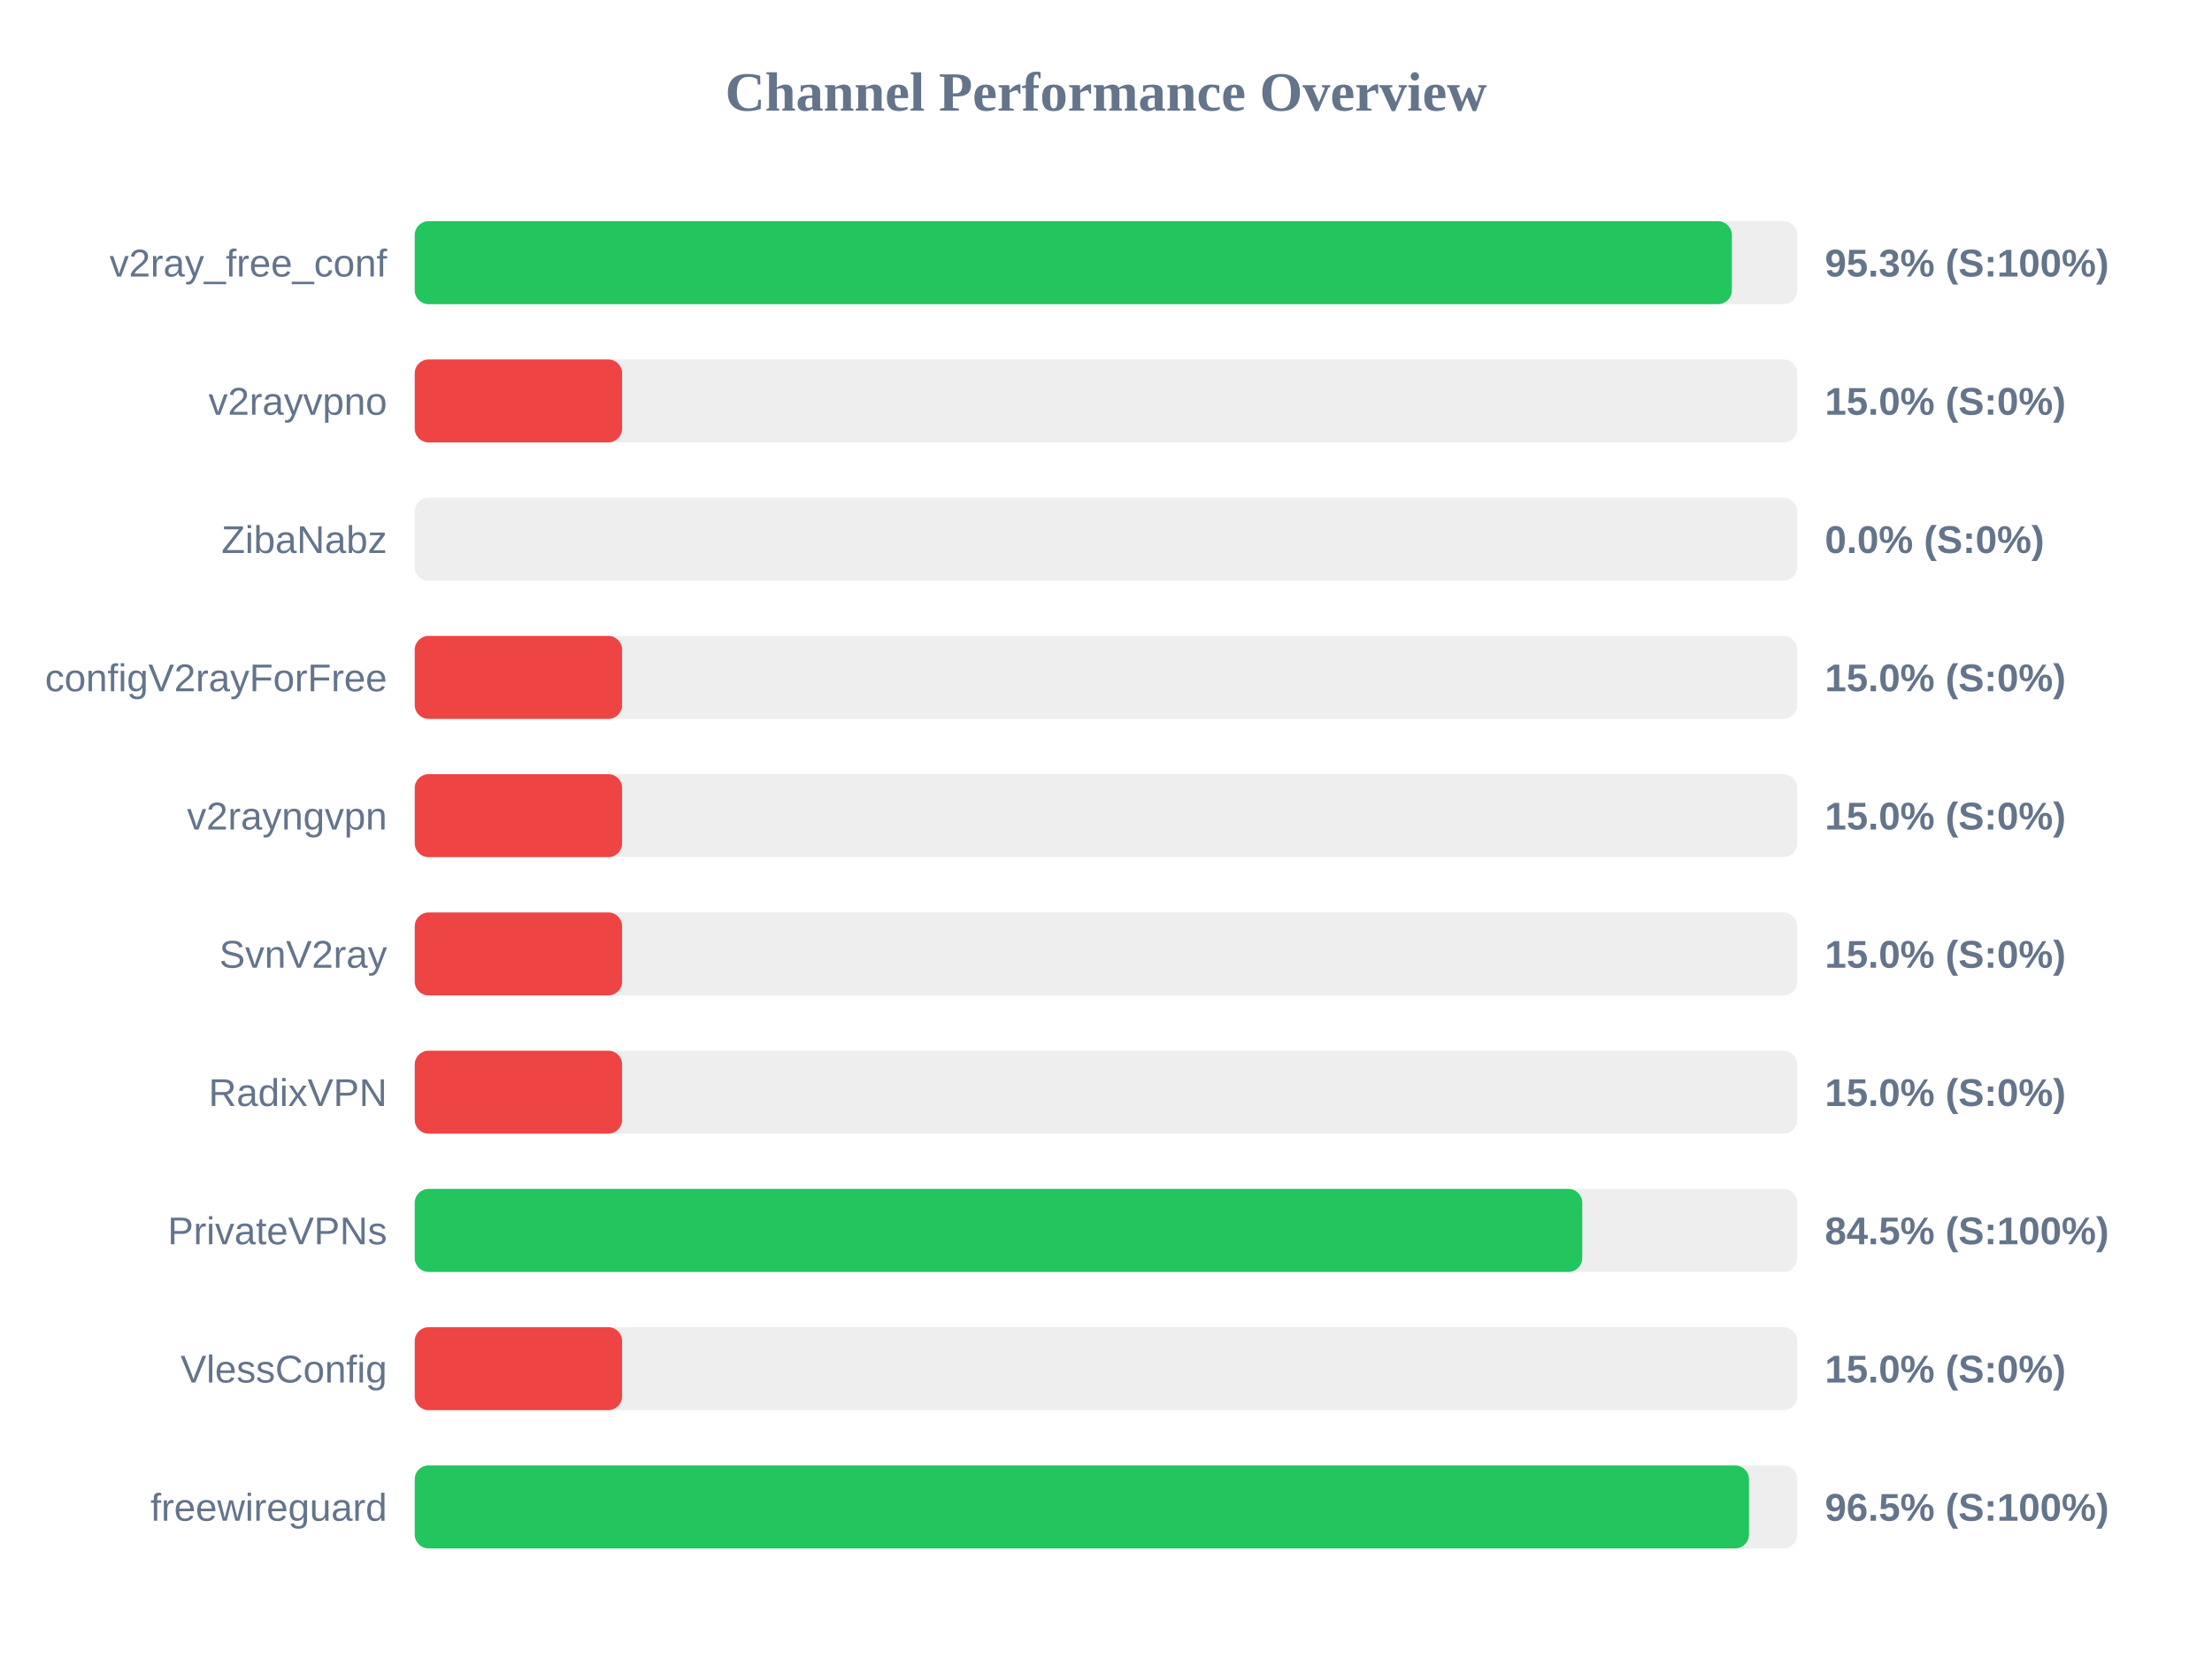
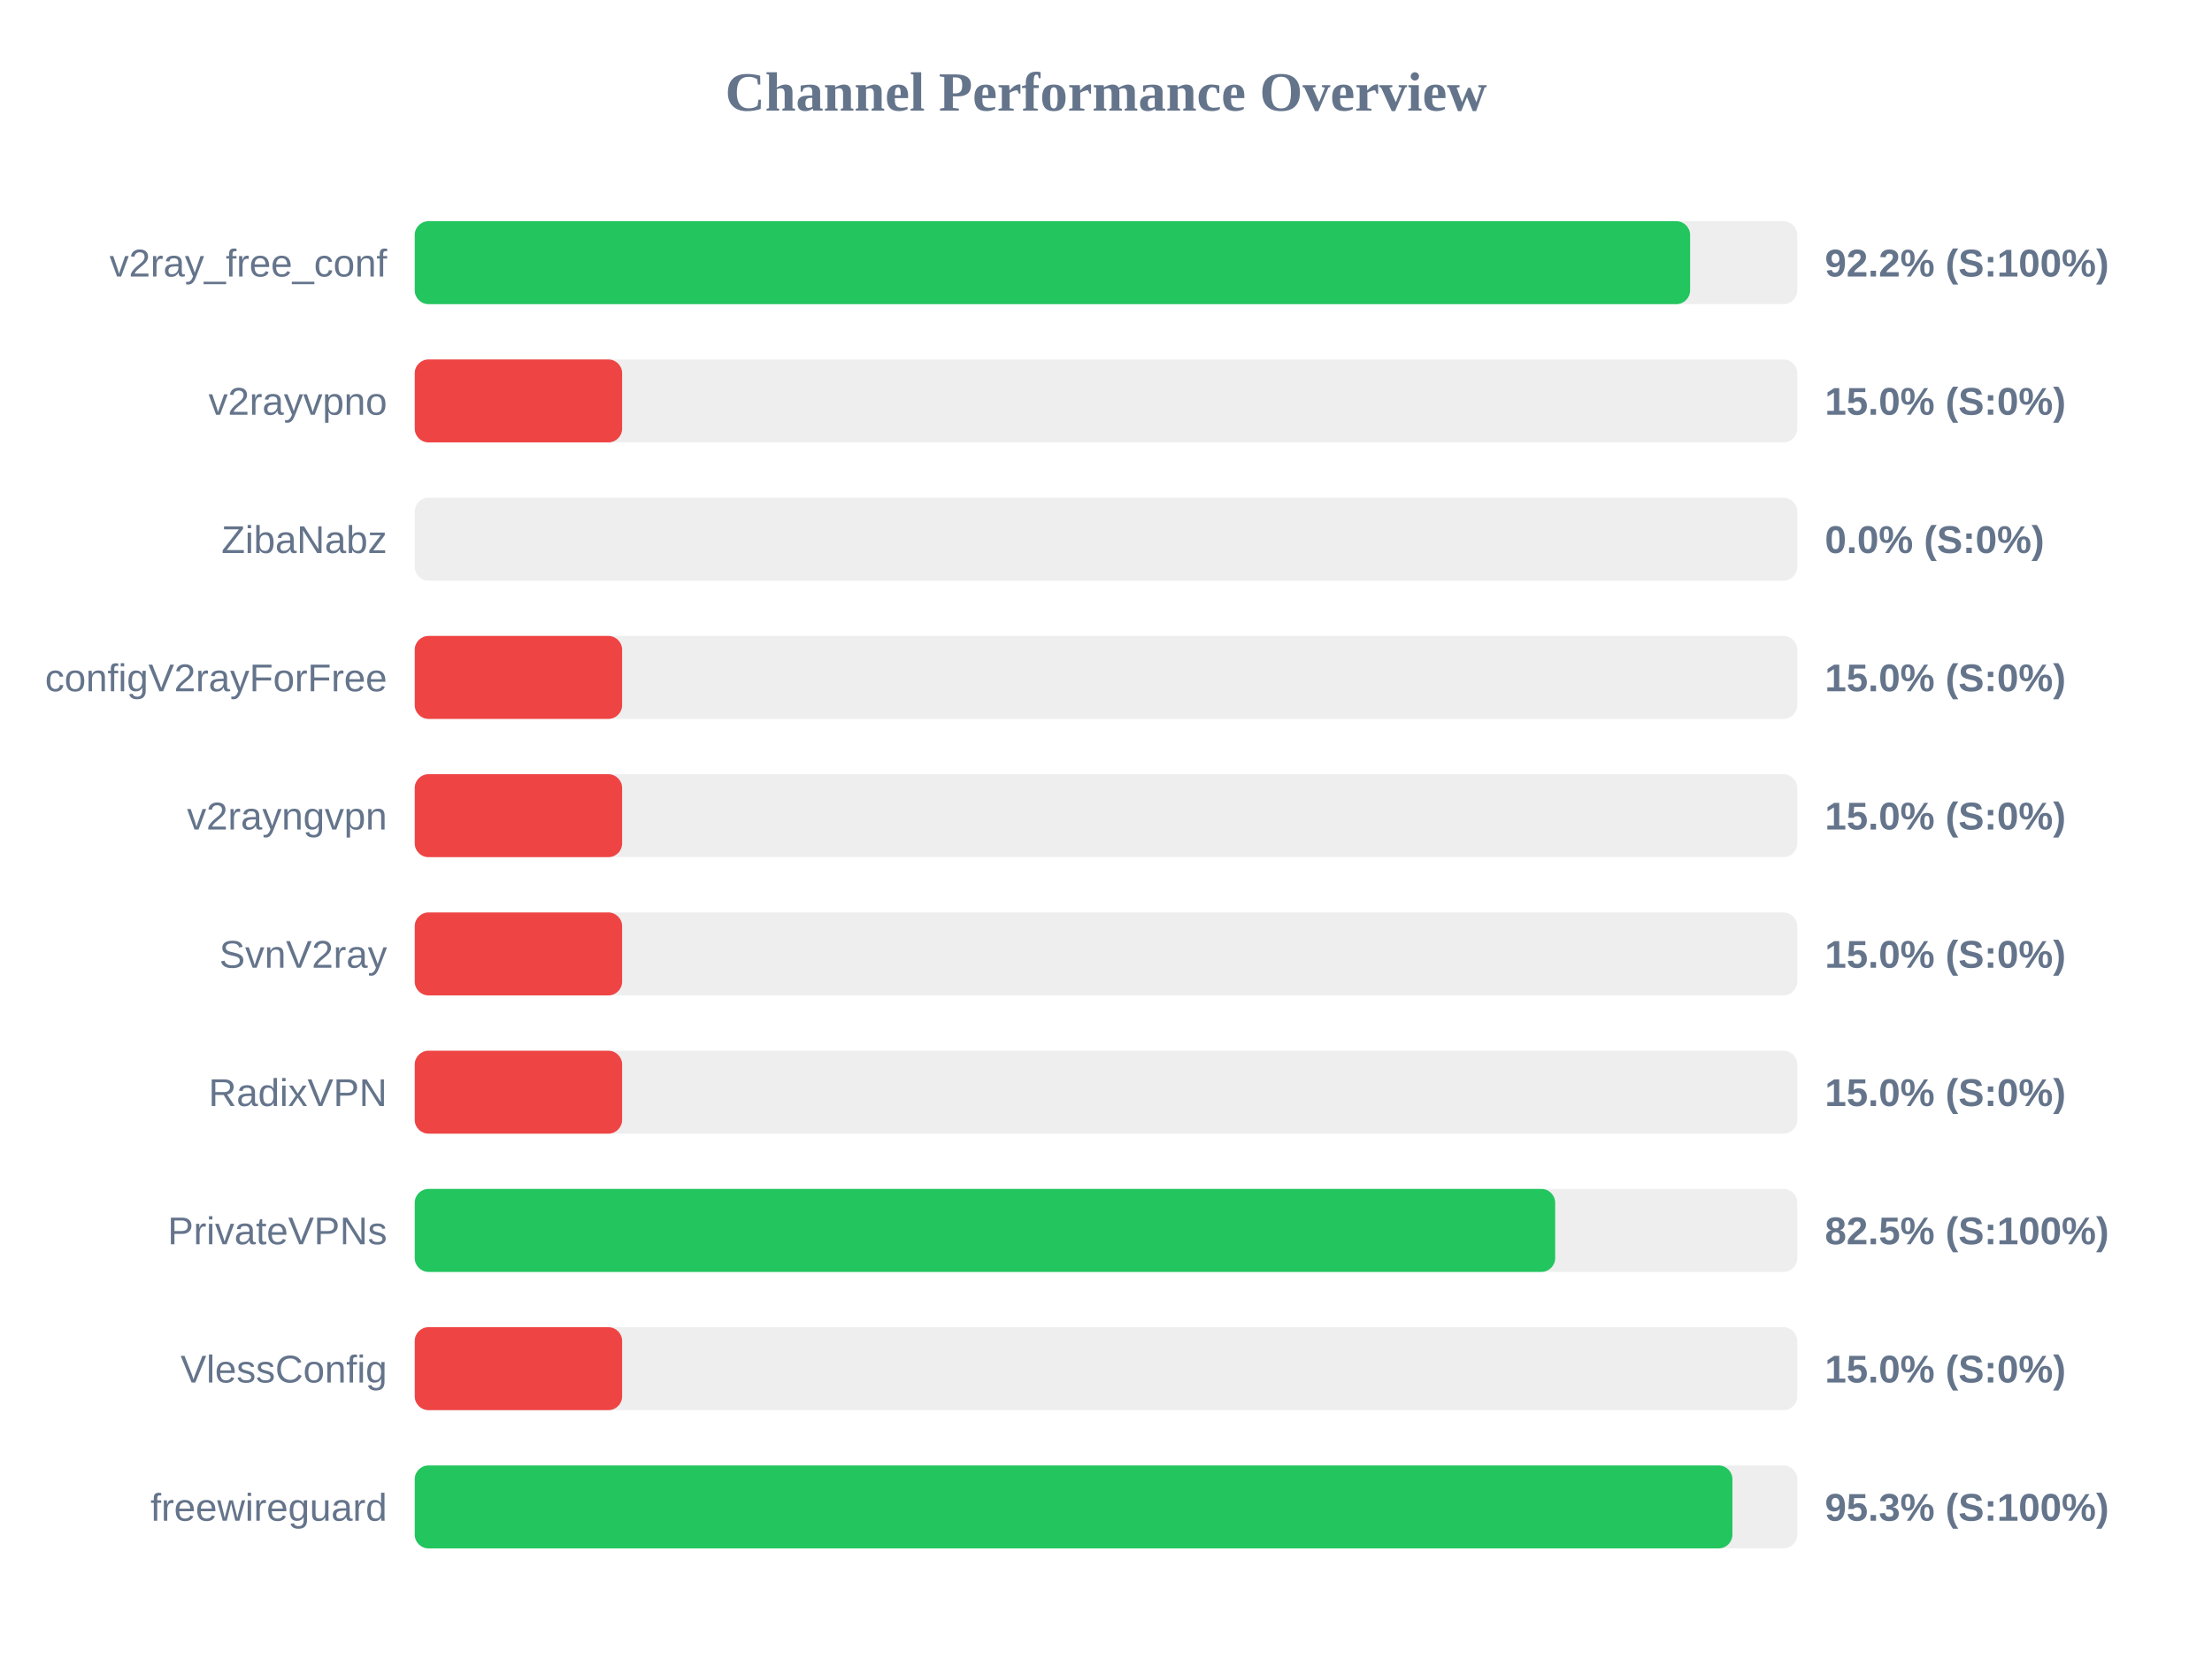
<svg xmlns="http://www.w3.org/2000/svg" width="800" height="600" version="1.1">
  <style>
        .row { font: 14px Arial; fill: #64748b; }
        .score { font: bold 14px Arial; fill: #64748b; }
    </style>
  <text x="400" y="40" text-anchor="middle" font-size="20px" font-weight="bold" fill="#64748b">Channel Performance Overview</text>
  <rect x="150" y="80" width="500" height="30" fill="#eee" rx="5" />
-   <rect x="150" y="80" width="476.35" height="30" fill="#22c55e" rx="5" />
+   <rect x="150" y="80" width="461.25" height="30" fill="#22c55e" rx="5" />
  <text x="140" y="100" text-anchor="end" class="row">v2ray_free_conf</text>
-   <text x="660" y="100" text-anchor="start" class="score">95.3% (S:100%)</text>
+   <text x="660" y="100" text-anchor="start" class="score">92.2% (S:100%)</text>
  <rect x="150" y="130" width="500" height="30" fill="#eee" rx="5" />
  <rect x="150" y="130" width="75.0" height="30" fill="#ef4444" rx="5" />
  <text x="140" y="150" text-anchor="end" class="row">v2rayvpno</text>
  <text x="660" y="150" text-anchor="start" class="score">15.0% (S:0%)</text>
  <rect x="150" y="180" width="500" height="30" fill="#eee" rx="5" />
  <rect x="150" y="180" width="0.0" height="30" fill="#ef4444" rx="5" />
  <text x="140" y="200" text-anchor="end" class="row">ZibaNabz</text>
  <text x="660" y="200" text-anchor="start" class="score">0.0% (S:0%)</text>
  <rect x="150" y="230" width="500" height="30" fill="#eee" rx="5" />
  <rect x="150" y="230" width="75.0" height="30" fill="#ef4444" rx="5" />
  <text x="140" y="250" text-anchor="end" class="row">configV2rayForFree</text>
  <text x="660" y="250" text-anchor="start" class="score">15.0% (S:0%)</text>
  <rect x="150" y="280" width="500" height="30" fill="#eee" rx="5" />
  <rect x="150" y="280" width="75.0" height="30" fill="#ef4444" rx="5" />
  <text x="140" y="300" text-anchor="end" class="row">v2rayngvpn</text>
  <text x="660" y="300" text-anchor="start" class="score">15.0% (S:0%)</text>
  <rect x="150" y="330" width="500" height="30" fill="#eee" rx="5" />
  <rect x="150" y="330" width="75.0" height="30" fill="#ef4444" rx="5" />
  <text x="140" y="350" text-anchor="end" class="row">SvnV2ray</text>
  <text x="660" y="350" text-anchor="start" class="score">15.0% (S:0%)</text>
  <rect x="150" y="380" width="500" height="30" fill="#eee" rx="5" />
  <rect x="150" y="380" width="75.0" height="30" fill="#ef4444" rx="5" />
  <text x="140" y="400" text-anchor="end" class="row">RadixVPN</text>
  <text x="660" y="400" text-anchor="start" class="score">15.0% (S:0%)</text>
  <rect x="150" y="430" width="500" height="30" fill="#eee" rx="5" />
-   <rect x="150" y="430" width="422.25" height="30" fill="#22c55e" rx="5" />
+   <rect x="150" y="430" width="412.45" height="30" fill="#22c55e" rx="5" />
  <text x="140" y="450" text-anchor="end" class="row">PrivateVPNs</text>
-   <text x="660" y="450" text-anchor="start" class="score">84.5% (S:100%)</text>
+   <text x="660" y="450" text-anchor="start" class="score">82.5% (S:100%)</text>
  <rect x="150" y="480" width="500" height="30" fill="#eee" rx="5" />
  <rect x="150" y="480" width="75.0" height="30" fill="#ef4444" rx="5" />
  <text x="140" y="500" text-anchor="end" class="row">VlessConfig</text>
  <text x="660" y="500" text-anchor="start" class="score">15.0% (S:0%)</text>
  <rect x="150" y="530" width="500" height="30" fill="#eee" rx="5" />
-   <rect x="150" y="530" width="482.55" height="30" fill="#22c55e" rx="5" />
+   <rect x="150" y="530" width="476.55" height="30" fill="#22c55e" rx="5" />
  <text x="140" y="550" text-anchor="end" class="row">freewireguard</text>
-   <text x="660" y="550" text-anchor="start" class="score">96.5% (S:100%)</text>
+   <text x="660" y="550" text-anchor="start" class="score">95.3% (S:100%)</text>
</svg>
